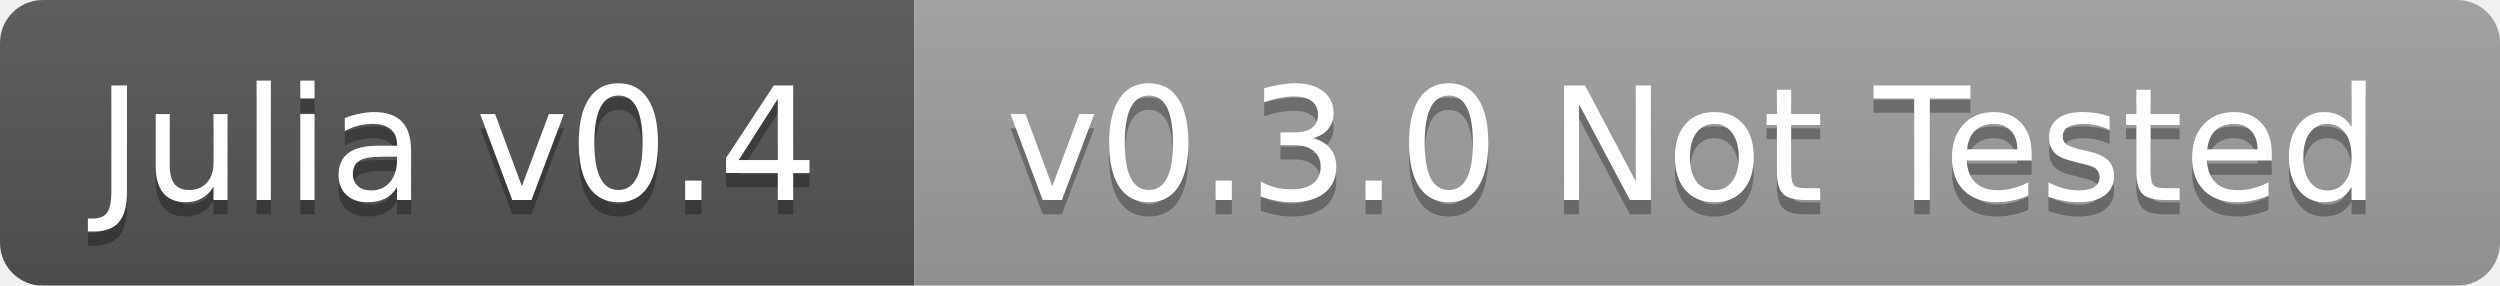
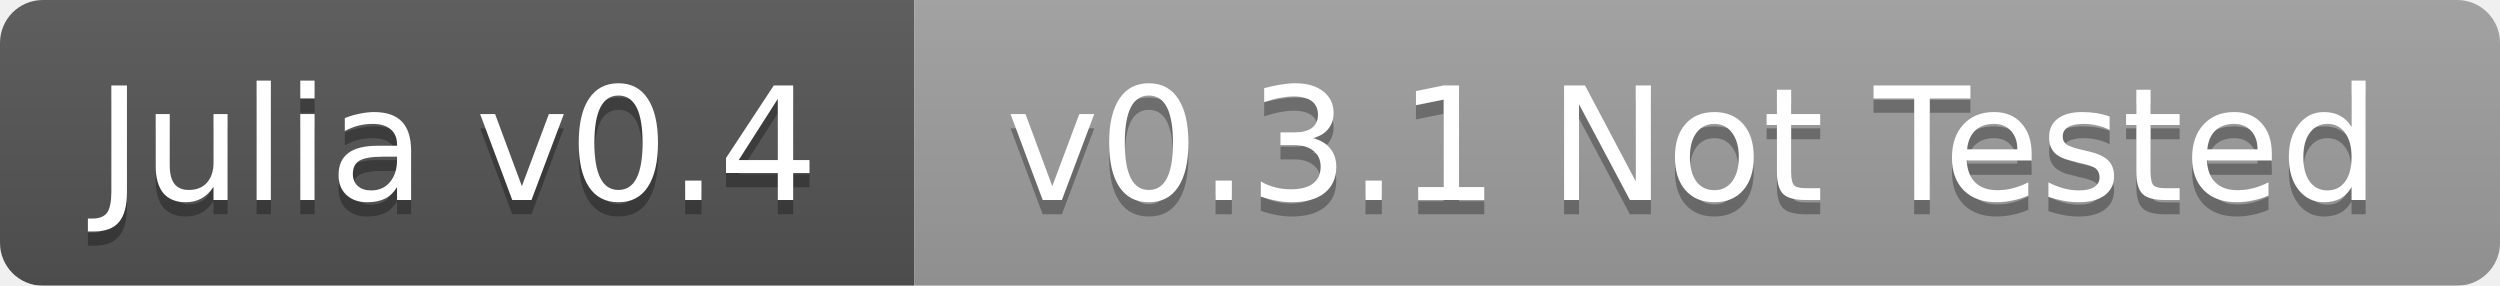
<svg xmlns="http://www.w3.org/2000/svg" width="175" height="20">
  <linearGradient id="b" x2="0" y2="100%">
    <stop offset="0" stop-color="#bbb" stop-opacity=".1" />
    <stop offset="1" stop-opacity=".1" />
  </linearGradient>
  <mask id="a">
    <rect width="175" height="20" rx="3" fill="#fff" />
  </mask>
  <g mask="url(#a)">
    <path fill="#555" d="M0 0h64v20H0z" />
    <path fill="#9f9f9f" d="M64 0h111v20H64z" />
    <path fill="url(#b)" d="M0 0h175v20H0z" />
  </g>
  <g fill="#fff" text-anchor="middle" font-family="DejaVu Sans,Verdana,Geneva,sans-serif" font-size="11">
    <text x="32" y="15" fill="#010101" fill-opacity=".3">Julia v0.4</text>
    <text x="32" y="14">Julia v0.4</text>
-     <text x="118.5" y="15" fill="#010101" fill-opacity=".3">v0.3.0 Not Tested</text>
-     <text x="118.5" y="14">v0.3.0 Not Tested</text>
+     <text x="118.5" y="15" fill="#010101" fill-opacity=".3">v0.3.1 Not Tested</text>
+     <text x="118.5" y="14">v0.3.1 Not Tested</text>
  </g>
</svg>
